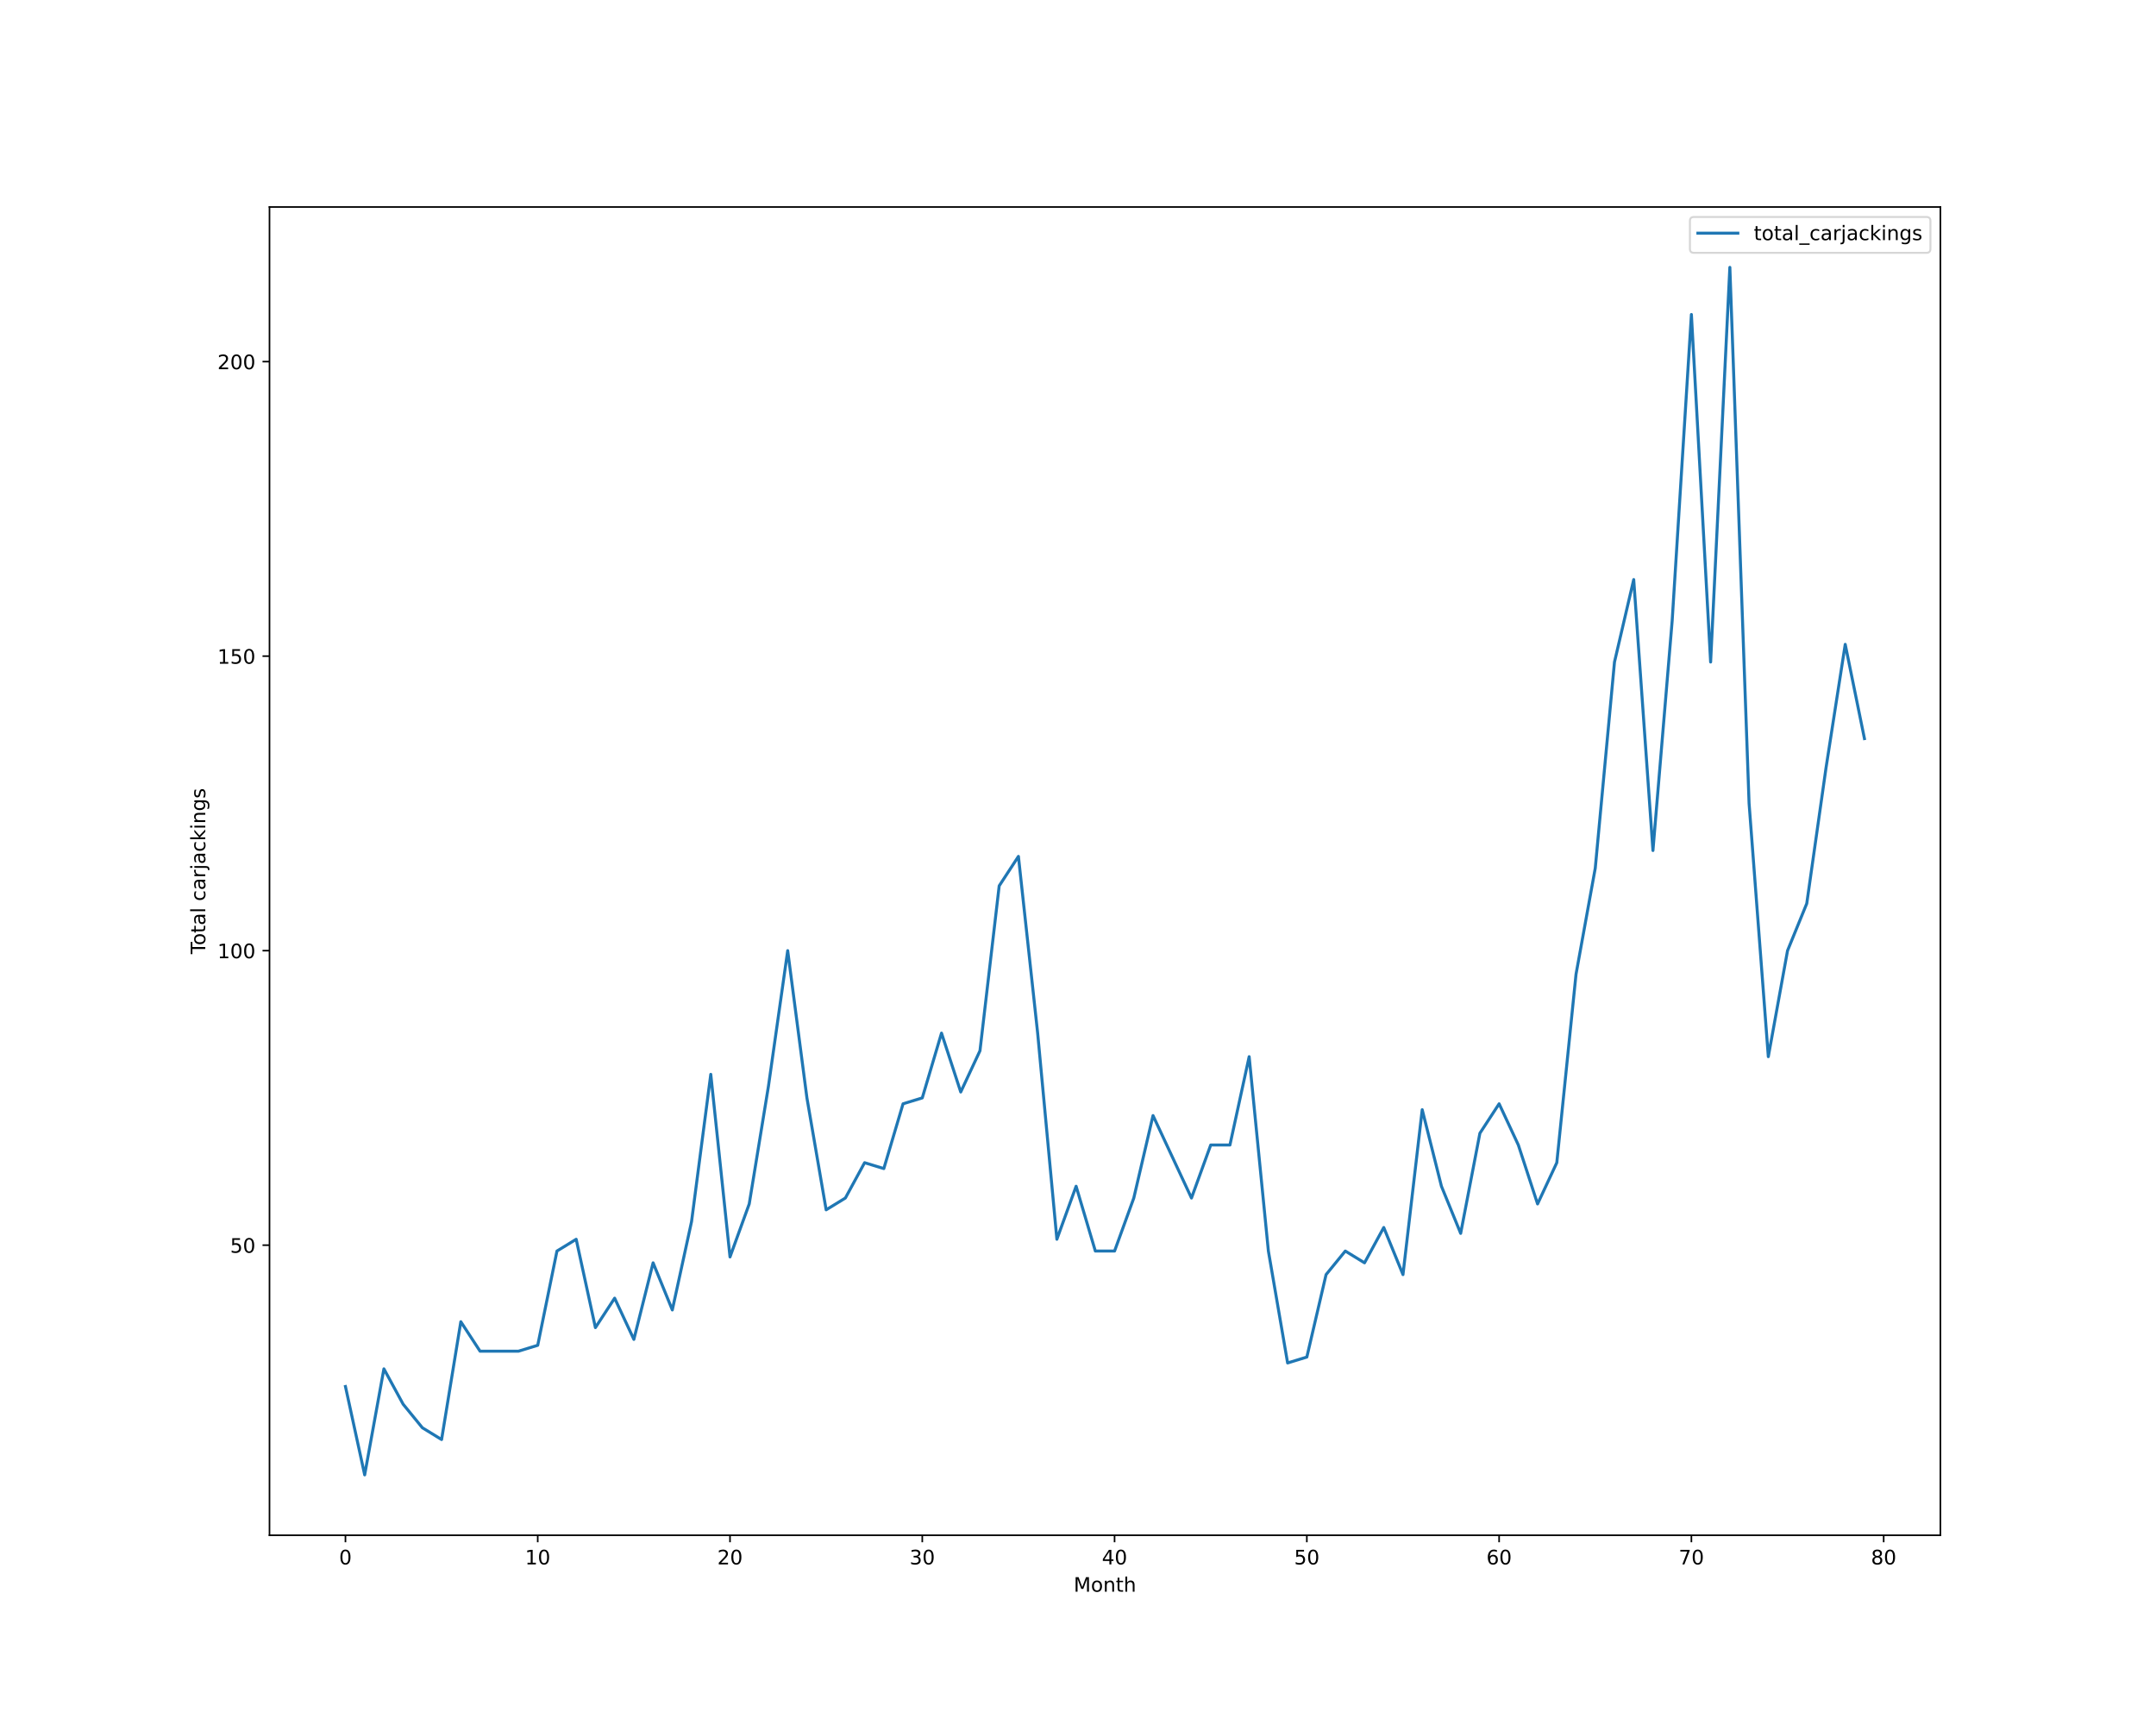
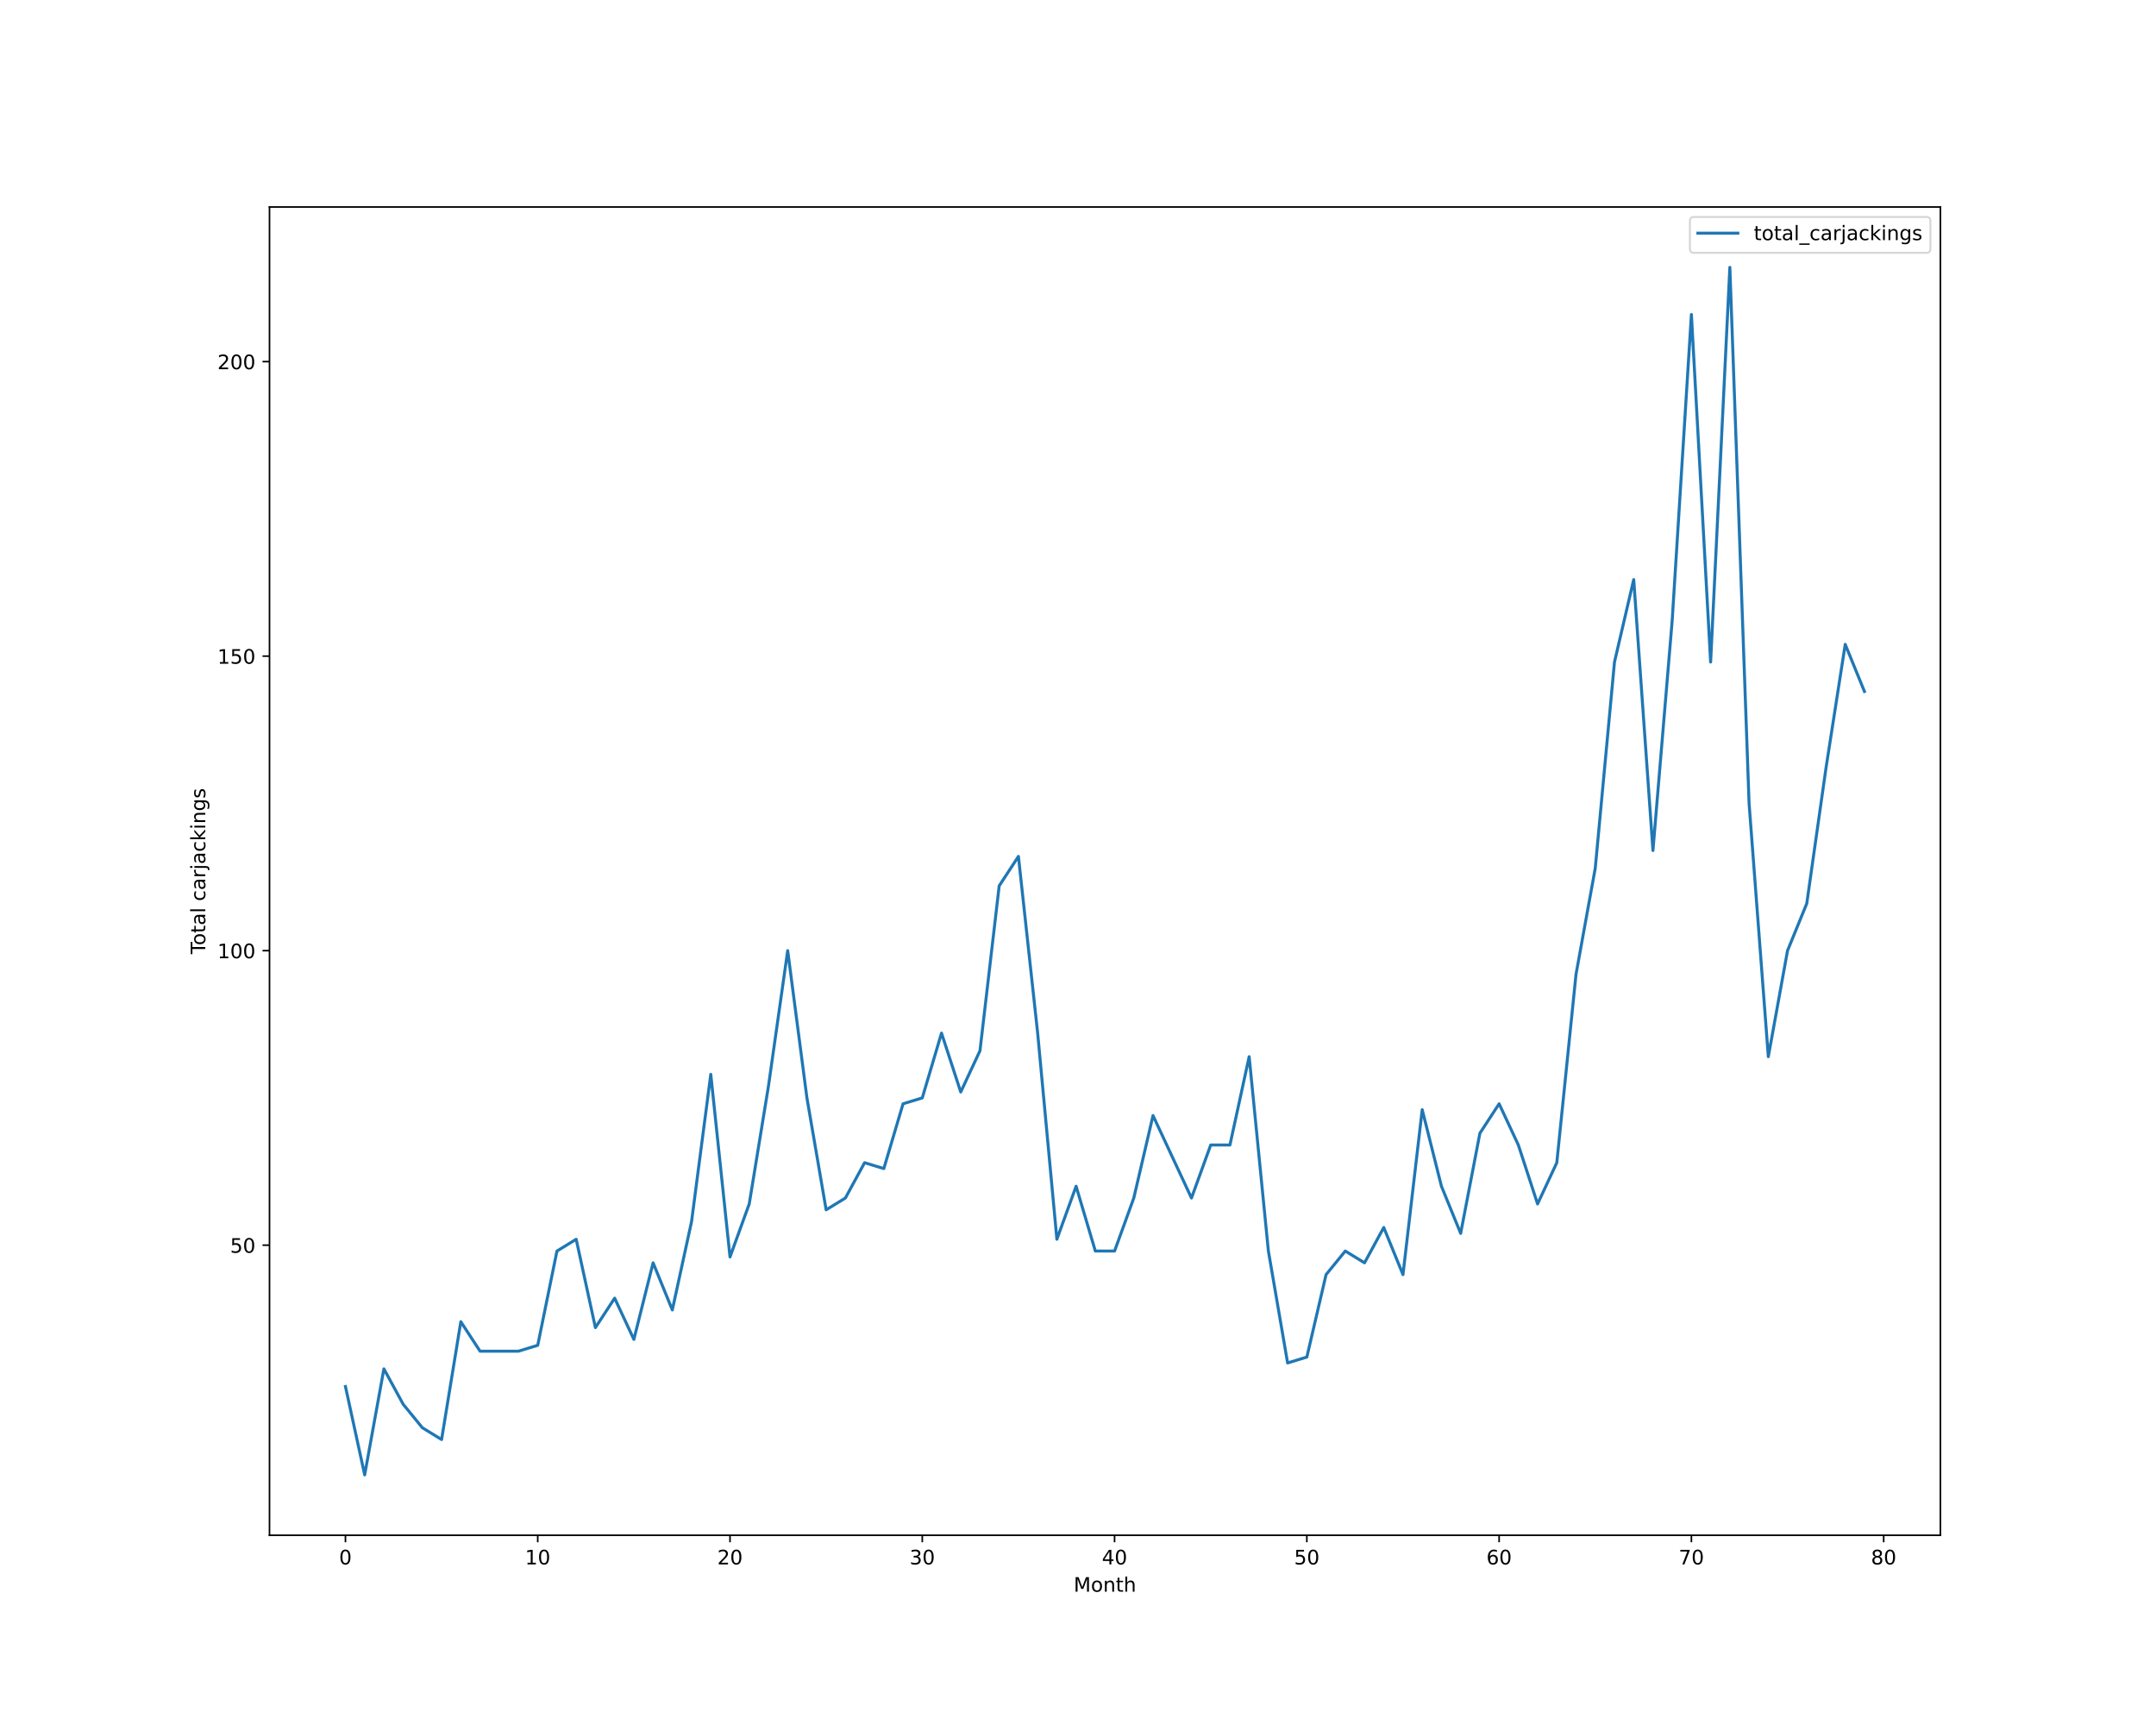
<svg xmlns="http://www.w3.org/2000/svg" xmlns:xlink="http://www.w3.org/1999/xlink" height="864pt" version="1.1" viewBox="0 0 1080 864" width="1080pt">
  <defs>
    <style type="text/css">*{stroke-linecap:butt;stroke-linejoin:round;}</style>
  </defs>
  <g id="figure_1">
    <g id="patch_1">
      <path d="M 0 864  L 1080 864  L 1080 0  L 0 0  z " style="fill:#ffffff;" />
    </g>
    <g id="axes_1">
      <g id="patch_2">
        <path d="M 135 768.96  L 972 768.96  L 972 103.68  L 135 103.68  z " style="fill:#ffffff;" />
      </g>
      <g id="matplotlib.axis_1">
        <g id="xtick_1">
          <g id="line2d_1">
            <defs>
-               <path d="M 0 0  L 0 3.5  " id="m9023598ef8" style="stroke:#000000;stroke-width:0.8;" />
-             </defs>
-             <g>
-               <use style="stroke:#000000;stroke-width:0.8;" x="173.045" xlink:href="#m9023598ef8" y="768.96" />
+               <path d="M 0 0  L 0 3.5  " id="m34e57ba452" style="stroke:#000000;stroke-width:0.8;" />
+             </defs>
+             <g>
+               <use style="stroke:#000000;stroke-width:0.8;" x="173.045" xlink:href="#m34e57ba452" y="768.96" />
            </g>
          </g>
          <g id="text_1">
            <g transform="translate(169.8642 783.5584)scale(0.1 -0.1)">
              <defs>
                <path d="M 2034 4250  Q 1547 4250 1301 3770  Q 1056 3291 1056 2328  Q 1056 1369 1301 889  Q 1547 409 2034 409  Q 2525 409 2770 889  Q 3016 1369 3016 2328  Q 3016 3291 2770 3770  Q 2525 4250 2034 4250  z M 2034 4750  Q 2819 4750 3233 4129  Q 3647 3509 3647 2328  Q 3647 1150 3233 529  Q 2819 -91 2034 -91  Q 1250 -91 836 529  Q 422 1150 422 2328  Q 422 3509 836 4129  Q 1250 4750 2034 4750  z " id="DejaVuSans-30" transform="scale(0.015625)" />
              </defs>
              <use xlink:href="#DejaVuSans-30" />
            </g>
          </g>
        </g>
        <g id="xtick_2">
          <g id="line2d_2">
            <g>
-               <use style="stroke:#000000;stroke-width:0.8;" x="269.363" xlink:href="#m9023598ef8" y="768.96" />
+               <use style="stroke:#000000;stroke-width:0.8;" x="269.363" xlink:href="#m34e57ba452" y="768.96" />
            </g>
          </g>
          <g id="text_2">
            <g transform="translate(263.0006 783.5584)scale(0.1 -0.1)">
              <defs>
                <path d="M 794 531  L 1825 531  L 1825 4091  L 703 3866  L 703 4441  L 1819 4666  L 2450 4666  L 2450 531  L 3481 531  L 3481 0  L 794 0  L 794 531  z " id="DejaVuSans-31" transform="scale(0.015625)" />
              </defs>
              <use xlink:href="#DejaVuSans-31" />
              <use x="63.623" xlink:href="#DejaVuSans-30" />
            </g>
          </g>
        </g>
        <g id="xtick_3">
          <g id="line2d_3">
            <g>
-               <use style="stroke:#000000;stroke-width:0.8;" x="365.681" xlink:href="#m9023598ef8" y="768.96" />
+               <use style="stroke:#000000;stroke-width:0.8;" x="365.681" xlink:href="#m34e57ba452" y="768.96" />
            </g>
          </g>
          <g id="text_3">
            <g transform="translate(359.3182 783.5584)scale(0.1 -0.1)">
              <defs>
                <path d="M 1228 531  L 3431 531  L 3431 0  L 469 0  L 469 531  Q 828 903 1448 1529  Q 2069 2156 2228 2338  Q 2531 2678 2651 2914  Q 2772 3150 2772 3378  Q 2772 3750 2511 3984  Q 2250 4219 1831 4219  Q 1534 4219 1204 4116  Q 875 4013 500 3803  L 500 4441  Q 881 4594 1212 4672  Q 1544 4750 1819 4750  Q 2544 4750 2975 4387  Q 3406 4025 3406 3419  Q 3406 3131 3298 2873  Q 3191 2616 2906 2266  Q 2828 2175 2409 1742  Q 1991 1309 1228 531  z " id="DejaVuSans-32" transform="scale(0.015625)" />
              </defs>
              <use xlink:href="#DejaVuSans-32" />
              <use x="63.623" xlink:href="#DejaVuSans-30" />
            </g>
          </g>
        </g>
        <g id="xtick_4">
          <g id="line2d_4">
            <g>
-               <use style="stroke:#000000;stroke-width:0.8;" x="461.998" xlink:href="#m9023598ef8" y="768.96" />
+               <use style="stroke:#000000;stroke-width:0.8;" x="461.998" xlink:href="#m34e57ba452" y="768.96" />
            </g>
          </g>
          <g id="text_4">
            <g transform="translate(455.6358 783.5584)scale(0.1 -0.1)">
              <defs>
                <path d="M 2597 2516  Q 3050 2419 3304 2112  Q 3559 1806 3559 1356  Q 3559 666 3084 287  Q 2609 -91 1734 -91  Q 1441 -91 1130 -33  Q 819 25 488 141  L 488 750  Q 750 597 1062 519  Q 1375 441 1716 441  Q 2309 441 2620 675  Q 2931 909 2931 1356  Q 2931 1769 2642 2001  Q 2353 2234 1838 2234  L 1294 2234  L 1294 2753  L 1863 2753  Q 2328 2753 2575 2939  Q 2822 3125 2822 3475  Q 2822 3834 2567 4026  Q 2313 4219 1838 4219  Q 1578 4219 1281 4162  Q 984 4106 628 3988  L 628 4550  Q 988 4650 1302 4700  Q 1616 4750 1894 4750  Q 2613 4750 3031 4423  Q 3450 4097 3450 3541  Q 3450 3153 3228 2886  Q 3006 2619 2597 2516  z " id="DejaVuSans-33" transform="scale(0.015625)" />
              </defs>
              <use xlink:href="#DejaVuSans-33" />
              <use x="63.623" xlink:href="#DejaVuSans-30" />
            </g>
          </g>
        </g>
        <g id="xtick_5">
          <g id="line2d_5">
            <g>
-               <use style="stroke:#000000;stroke-width:0.8;" x="558.316" xlink:href="#m9023598ef8" y="768.96" />
+               <use style="stroke:#000000;stroke-width:0.8;" x="558.316" xlink:href="#m34e57ba452" y="768.96" />
            </g>
          </g>
          <g id="text_5">
            <g transform="translate(551.9534 783.5584)scale(0.1 -0.1)">
              <defs>
                <path d="M 2419 4116  L 825 1625  L 2419 1625  L 2419 4116  z M 2253 4666  L 3047 4666  L 3047 1625  L 3713 1625  L 3713 1100  L 3047 1100  L 3047 0  L 2419 0  L 2419 1100  L 313 1100  L 313 1709  L 2253 4666  z " id="DejaVuSans-34" transform="scale(0.015625)" />
              </defs>
              <use xlink:href="#DejaVuSans-34" />
              <use x="63.623" xlink:href="#DejaVuSans-30" />
            </g>
          </g>
        </g>
        <g id="xtick_6">
          <g id="line2d_6">
            <g>
-               <use style="stroke:#000000;stroke-width:0.8;" x="654.633" xlink:href="#m9023598ef8" y="768.96" />
+               <use style="stroke:#000000;stroke-width:0.8;" x="654.633" xlink:href="#m34e57ba452" y="768.96" />
            </g>
          </g>
          <g id="text_6">
            <g transform="translate(648.271 783.5584)scale(0.1 -0.1)">
              <defs>
                <path d="M 691 4666  L 3169 4666  L 3169 4134  L 1269 4134  L 1269 2991  Q 1406 3038 1543 3061  Q 1681 3084 1819 3084  Q 2600 3084 3056 2656  Q 3513 2228 3513 1497  Q 3513 744 3044 326  Q 2575 -91 1722 -91  Q 1428 -91 1123 -41  Q 819 9 494 109  L 494 744  Q 775 591 1075 516  Q 1375 441 1709 441  Q 2250 441 2565 725  Q 2881 1009 2881 1497  Q 2881 1984 2565 2268  Q 2250 2553 1709 2553  Q 1456 2553 1204 2497  Q 953 2441 691 2322  L 691 4666  z " id="DejaVuSans-35" transform="scale(0.015625)" />
              </defs>
              <use xlink:href="#DejaVuSans-35" />
              <use x="63.623" xlink:href="#DejaVuSans-30" />
            </g>
          </g>
        </g>
        <g id="xtick_7">
          <g id="line2d_7">
            <g>
-               <use style="stroke:#000000;stroke-width:0.8;" x="750.951" xlink:href="#m9023598ef8" y="768.96" />
+               <use style="stroke:#000000;stroke-width:0.8;" x="750.951" xlink:href="#m34e57ba452" y="768.96" />
            </g>
          </g>
          <g id="text_7">
            <g transform="translate(744.5886 783.5584)scale(0.1 -0.1)">
              <defs>
                <path d="M 2113 2584  Q 1688 2584 1439 2293  Q 1191 2003 1191 1497  Q 1191 994 1439 701  Q 1688 409 2113 409  Q 2538 409 2786 701  Q 3034 994 3034 1497  Q 3034 2003 2786 2293  Q 2538 2584 2113 2584  z M 3366 4563  L 3366 3988  Q 3128 4100 2886 4159  Q 2644 4219 2406 4219  Q 1781 4219 1451 3797  Q 1122 3375 1075 2522  Q 1259 2794 1537 2939  Q 1816 3084 2150 3084  Q 2853 3084 3261 2657  Q 3669 2231 3669 1497  Q 3669 778 3244 343  Q 2819 -91 2113 -91  Q 1303 -91 875 529  Q 447 1150 447 2328  Q 447 3434 972 4092  Q 1497 4750 2381 4750  Q 2619 4750 2861 4703  Q 3103 4656 3366 4563  z " id="DejaVuSans-36" transform="scale(0.015625)" />
              </defs>
              <use xlink:href="#DejaVuSans-36" />
              <use x="63.623" xlink:href="#DejaVuSans-30" />
            </g>
          </g>
        </g>
        <g id="xtick_8">
          <g id="line2d_8">
            <g>
-               <use style="stroke:#000000;stroke-width:0.8;" x="847.269" xlink:href="#m9023598ef8" y="768.96" />
+               <use style="stroke:#000000;stroke-width:0.8;" x="847.269" xlink:href="#m34e57ba452" y="768.96" />
            </g>
          </g>
          <g id="text_8">
            <g transform="translate(840.9062 783.5584)scale(0.1 -0.1)">
              <defs>
                <path d="M 525 4666  L 3525 4666  L 3525 4397  L 1831 0  L 1172 0  L 2766 4134  L 525 4134  L 525 4666  z " id="DejaVuSans-37" transform="scale(0.015625)" />
              </defs>
              <use xlink:href="#DejaVuSans-37" />
              <use x="63.623" xlink:href="#DejaVuSans-30" />
            </g>
          </g>
        </g>
        <g id="xtick_9">
          <g id="line2d_9">
            <g>
-               <use style="stroke:#000000;stroke-width:0.8;" x="943.586" xlink:href="#m9023598ef8" y="768.96" />
+               <use style="stroke:#000000;stroke-width:0.8;" x="943.586" xlink:href="#m34e57ba452" y="768.96" />
            </g>
          </g>
          <g id="text_9">
            <g transform="translate(937.2238 783.5584)scale(0.1 -0.1)">
              <defs>
                <path d="M 2034 2216  Q 1584 2216 1326 1975  Q 1069 1734 1069 1313  Q 1069 891 1326 650  Q 1584 409 2034 409  Q 2484 409 2743 651  Q 3003 894 3003 1313  Q 3003 1734 2745 1975  Q 2488 2216 2034 2216  z M 1403 2484  Q 997 2584 770 2862  Q 544 3141 544 3541  Q 544 4100 942 4425  Q 1341 4750 2034 4750  Q 2731 4750 3128 4425  Q 3525 4100 3525 3541  Q 3525 3141 3298 2862  Q 3072 2584 2669 2484  Q 3125 2378 3379 2068  Q 3634 1759 3634 1313  Q 3634 634 3220 271  Q 2806 -91 2034 -91  Q 1263 -91 848 271  Q 434 634 434 1313  Q 434 1759 690 2068  Q 947 2378 1403 2484  z M 1172 3481  Q 1172 3119 1398 2916  Q 1625 2713 2034 2713  Q 2441 2713 2670 2916  Q 2900 3119 2900 3481  Q 2900 3844 2670 4047  Q 2441 4250 2034 4250  Q 1625 4250 1398 4047  Q 1172 3844 1172 3481  z " id="DejaVuSans-38" transform="scale(0.015625)" />
              </defs>
              <use xlink:href="#DejaVuSans-38" />
              <use x="63.623" xlink:href="#DejaVuSans-30" />
            </g>
          </g>
        </g>
        <g id="text_10">
          <g transform="translate(537.8289 797.2366)scale(0.1 -0.1)">
            <defs>
              <path d="M 628 4666  L 1569 4666  L 2759 1491  L 3956 4666  L 4897 4666  L 4897 0  L 4281 0  L 4281 4097  L 3078 897  L 2444 897  L 1241 4097  L 1241 0  L 628 0  L 628 4666  z " id="DejaVuSans-4d" transform="scale(0.015625)" />
              <path d="M 1959 3097  Q 1497 3097 1228 2736  Q 959 2375 959 1747  Q 959 1119 1226 758  Q 1494 397 1959 397  Q 2419 397 2687 759  Q 2956 1122 2956 1747  Q 2956 2369 2687 2733  Q 2419 3097 1959 3097  z M 1959 3584  Q 2709 3584 3137 3096  Q 3566 2609 3566 1747  Q 3566 888 3137 398  Q 2709 -91 1959 -91  Q 1206 -91 779 398  Q 353 888 353 1747  Q 353 2609 779 3096  Q 1206 3584 1959 3584  z " id="DejaVuSans-6f" transform="scale(0.015625)" />
              <path d="M 3513 2113  L 3513 0  L 2938 0  L 2938 2094  Q 2938 2591 2744 2837  Q 2550 3084 2163 3084  Q 1697 3084 1428 2787  Q 1159 2491 1159 1978  L 1159 0  L 581 0  L 581 3500  L 1159 3500  L 1159 2956  Q 1366 3272 1645 3428  Q 1925 3584 2291 3584  Q 2894 3584 3203 3211  Q 3513 2838 3513 2113  z " id="DejaVuSans-6e" transform="scale(0.015625)" />
              <path d="M 1172 4494  L 1172 3500  L 2356 3500  L 2356 3053  L 1172 3053  L 1172 1153  Q 1172 725 1289 603  Q 1406 481 1766 481  L 2356 481  L 2356 0  L 1766 0  Q 1100 0 847 248  Q 594 497 594 1153  L 594 3053  L 172 3053  L 172 3500  L 594 3500  L 594 4494  L 1172 4494  z " id="DejaVuSans-74" transform="scale(0.015625)" />
              <path d="M 3513 2113  L 3513 0  L 2938 0  L 2938 2094  Q 2938 2591 2744 2837  Q 2550 3084 2163 3084  Q 1697 3084 1428 2787  Q 1159 2491 1159 1978  L 1159 0  L 581 0  L 581 4863  L 1159 4863  L 1159 2956  Q 1366 3272 1645 3428  Q 1925 3584 2291 3584  Q 2894 3584 3203 3211  Q 3513 2838 3513 2113  z " id="DejaVuSans-68" transform="scale(0.015625)" />
            </defs>
            <use xlink:href="#DejaVuSans-4d" />
            <use x="86.279" xlink:href="#DejaVuSans-6f" />
            <use x="147.461" xlink:href="#DejaVuSans-6e" />
            <use x="210.84" xlink:href="#DejaVuSans-74" />
            <use x="250.049" xlink:href="#DejaVuSans-68" />
          </g>
        </g>
      </g>
      <g id="matplotlib.axis_2">
        <g id="ytick_1">
          <g id="line2d_10">
            <defs>
-               <path d="M 0 0  L -3.5 0  " id="m63bf6f3299" style="stroke:#000000;stroke-width:0.8;" />
-             </defs>
-             <g>
-               <use style="stroke:#000000;stroke-width:0.8;" x="135" xlink:href="#m63bf6f3299" y="623.66" />
+               <path d="M 0 0  L -3.5 0  " id="mfec083ec7f" style="stroke:#000000;stroke-width:0.8;" />
+             </defs>
+             <g>
+               <use style="stroke:#000000;stroke-width:0.8;" x="135" xlink:href="#mfec083ec7f" y="623.66" />
            </g>
          </g>
          <g id="text_11">
            <g transform="translate(115.275 627.4597)scale(0.1 -0.1)">
              <use xlink:href="#DejaVuSans-35" />
              <use x="63.623" xlink:href="#DejaVuSans-30" />
            </g>
          </g>
        </g>
        <g id="ytick_2">
          <g id="line2d_11">
            <g>
-               <use style="stroke:#000000;stroke-width:0.8;" x="135" xlink:href="#m63bf6f3299" y="476.148" />
+               <use style="stroke:#000000;stroke-width:0.8;" x="135" xlink:href="#mfec083ec7f" y="476.148" />
            </g>
          </g>
          <g id="text_12">
            <g transform="translate(108.9125 479.9475)scale(0.1 -0.1)">
              <use xlink:href="#DejaVuSans-31" />
              <use x="63.623" xlink:href="#DejaVuSans-30" />
              <use x="127.246" xlink:href="#DejaVuSans-30" />
            </g>
          </g>
        </g>
        <g id="ytick_3">
          <g id="line2d_12">
            <g>
-               <use style="stroke:#000000;stroke-width:0.8;" x="135" xlink:href="#m63bf6f3299" y="328.636" />
+               <use style="stroke:#000000;stroke-width:0.8;" x="135" xlink:href="#mfec083ec7f" y="328.636" />
            </g>
          </g>
          <g id="text_13">
            <g transform="translate(108.9125 332.4353)scale(0.1 -0.1)">
              <use xlink:href="#DejaVuSans-31" />
              <use x="63.623" xlink:href="#DejaVuSans-35" />
              <use x="127.246" xlink:href="#DejaVuSans-30" />
            </g>
          </g>
        </g>
        <g id="ytick_4">
          <g id="line2d_13">
            <g>
-               <use style="stroke:#000000;stroke-width:0.8;" x="135" xlink:href="#m63bf6f3299" y="181.124" />
+               <use style="stroke:#000000;stroke-width:0.8;" x="135" xlink:href="#mfec083ec7f" y="181.124" />
            </g>
          </g>
          <g id="text_14">
            <g transform="translate(108.9125 184.9231)scale(0.1 -0.1)">
              <use xlink:href="#DejaVuSans-32" />
              <use x="63.623" xlink:href="#DejaVuSans-30" />
              <use x="127.246" xlink:href="#DejaVuSans-30" />
            </g>
          </g>
        </g>
        <g id="text_15">
          <g transform="translate(102.8328 477.8888)rotate(-90)scale(0.1 -0.1)">
            <defs>
              <path d="M -19 4666  L 3928 4666  L 3928 4134  L 2272 4134  L 2272 0  L 1638 0  L 1638 4134  L -19 4134  L -19 4666  z " id="DejaVuSans-54" transform="scale(0.015625)" />
              <path d="M 2194 1759  Q 1497 1759 1228 1600  Q 959 1441 959 1056  Q 959 750 1161 570  Q 1363 391 1709 391  Q 2188 391 2477 730  Q 2766 1069 2766 1631  L 2766 1759  L 2194 1759  z M 3341 1997  L 3341 0  L 2766 0  L 2766 531  Q 2569 213 2275 61  Q 1981 -91 1556 -91  Q 1019 -91 701 211  Q 384 513 384 1019  Q 384 1609 779 1909  Q 1175 2209 1959 2209  L 2766 2209  L 2766 2266  Q 2766 2663 2505 2880  Q 2244 3097 1772 3097  Q 1472 3097 1187 3025  Q 903 2953 641 2809  L 641 3341  Q 956 3463 1253 3523  Q 1550 3584 1831 3584  Q 2591 3584 2966 3190  Q 3341 2797 3341 1997  z " id="DejaVuSans-61" transform="scale(0.015625)" />
              <path d="M 603 4863  L 1178 4863  L 1178 0  L 603 0  L 603 4863  z " id="DejaVuSans-6c" transform="scale(0.015625)" />
              <path id="DejaVuSans-20" transform="scale(0.015625)" />
              <path d="M 3122 3366  L 3122 2828  Q 2878 2963 2633 3030  Q 2388 3097 2138 3097  Q 1578 3097 1268 2742  Q 959 2388 959 1747  Q 959 1106 1268 751  Q 1578 397 2138 397  Q 2388 397 2633 464  Q 2878 531 3122 666  L 3122 134  Q 2881 22 2623 -34  Q 2366 -91 2075 -91  Q 1284 -91 818 406  Q 353 903 353 1747  Q 353 2603 823 3093  Q 1294 3584 2113 3584  Q 2378 3584 2631 3529  Q 2884 3475 3122 3366  z " id="DejaVuSans-63" transform="scale(0.015625)" />
              <path d="M 2631 2963  Q 2534 3019 2420 3045  Q 2306 3072 2169 3072  Q 1681 3072 1420 2755  Q 1159 2438 1159 1844  L 1159 0  L 581 0  L 581 3500  L 1159 3500  L 1159 2956  Q 1341 3275 1631 3429  Q 1922 3584 2338 3584  Q 2397 3584 2469 3576  Q 2541 3569 2628 3553  L 2631 2963  z " id="DejaVuSans-72" transform="scale(0.015625)" />
              <path d="M 603 3500  L 1178 3500  L 1178 -63  Q 1178 -731 923 -1031  Q 669 -1331 103 -1331  L -116 -1331  L -116 -844  L 38 -844  Q 366 -844 484 -692  Q 603 -541 603 -63  L 603 3500  z M 603 4863  L 1178 4863  L 1178 4134  L 603 4134  L 603 4863  z " id="DejaVuSans-6a" transform="scale(0.015625)" />
              <path d="M 581 4863  L 1159 4863  L 1159 1991  L 2875 3500  L 3609 3500  L 1753 1863  L 3688 0  L 2938 0  L 1159 1709  L 1159 0  L 581 0  L 581 4863  z " id="DejaVuSans-6b" transform="scale(0.015625)" />
              <path d="M 603 3500  L 1178 3500  L 1178 0  L 603 0  L 603 3500  z M 603 4863  L 1178 4863  L 1178 4134  L 603 4134  L 603 4863  z " id="DejaVuSans-69" transform="scale(0.015625)" />
              <path d="M 2906 1791  Q 2906 2416 2648 2759  Q 2391 3103 1925 3103  Q 1463 3103 1205 2759  Q 947 2416 947 1791  Q 947 1169 1205 825  Q 1463 481 1925 481  Q 2391 481 2648 825  Q 2906 1169 2906 1791  z M 3481 434  Q 3481 -459 3084 -895  Q 2688 -1331 1869 -1331  Q 1566 -1331 1297 -1286  Q 1028 -1241 775 -1147  L 775 -588  Q 1028 -725 1275 -790  Q 1522 -856 1778 -856  Q 2344 -856 2625 -561  Q 2906 -266 2906 331  L 2906 616  Q 2728 306 2450 153  Q 2172 0 1784 0  Q 1141 0 747 490  Q 353 981 353 1791  Q 353 2603 747 3093  Q 1141 3584 1784 3584  Q 2172 3584 2450 3431  Q 2728 3278 2906 2969  L 2906 3500  L 3481 3500  L 3481 434  z " id="DejaVuSans-67" transform="scale(0.015625)" />
              <path d="M 2834 3397  L 2834 2853  Q 2591 2978 2328 3040  Q 2066 3103 1784 3103  Q 1356 3103 1142 2972  Q 928 2841 928 2578  Q 928 2378 1081 2264  Q 1234 2150 1697 2047  L 1894 2003  Q 2506 1872 2764 1633  Q 3022 1394 3022 966  Q 3022 478 2636 193  Q 2250 -91 1575 -91  Q 1294 -91 989 -36  Q 684 19 347 128  L 347 722  Q 666 556 975 473  Q 1284 391 1588 391  Q 1994 391 2212 530  Q 2431 669 2431 922  Q 2431 1156 2273 1281  Q 2116 1406 1581 1522  L 1381 1569  Q 847 1681 609 1914  Q 372 2147 372 2553  Q 372 3047 722 3315  Q 1072 3584 1716 3584  Q 2034 3584 2315 3537  Q 2597 3491 2834 3397  z " id="DejaVuSans-73" transform="scale(0.015625)" />
            </defs>
            <use xlink:href="#DejaVuSans-54" />
            <use x="44.084" xlink:href="#DejaVuSans-6f" />
            <use x="105.266" xlink:href="#DejaVuSans-74" />
            <use x="144.475" xlink:href="#DejaVuSans-61" />
            <use x="205.754" xlink:href="#DejaVuSans-6c" />
            <use x="233.537" xlink:href="#DejaVuSans-20" />
            <use x="265.324" xlink:href="#DejaVuSans-63" />
            <use x="320.305" xlink:href="#DejaVuSans-61" />
            <use x="381.584" xlink:href="#DejaVuSans-72" />
            <use x="422.697" xlink:href="#DejaVuSans-6a" />
            <use x="450.48" xlink:href="#DejaVuSans-61" />
            <use x="511.76" xlink:href="#DejaVuSans-63" />
            <use x="566.74" xlink:href="#DejaVuSans-6b" />
            <use x="624.65" xlink:href="#DejaVuSans-69" />
            <use x="652.434" xlink:href="#DejaVuSans-6e" />
            <use x="715.812" xlink:href="#DejaVuSans-67" />
            <use x="779.289" xlink:href="#DejaVuSans-73" />
          </g>
        </g>
      </g>
      <g id="line2d_14">
-         <path clip-path="url(#p7d55c757c7)" d="M 173.045 694.466  L 182.677 738.72  L 192.309 685.616  L 201.941 703.317  L 211.572 715.118  L 221.204 721.019  L 230.836 662.014  L 240.468 676.765  L 250.1 676.765  L 259.731 676.765  L 269.363 673.815  L 278.995 626.611  L 288.627 620.71  L 298.258 664.964  L 307.89 650.213  L 317.522 670.864  L 327.154 632.511  L 336.785 656.113  L 346.417 611.86  L 356.049 538.103  L 365.681 629.561  L 375.312 603.009  L 384.944 544.004  L 394.576 476.148  L 404.208 549.904  L 413.839 605.959  L 423.471 600.059  L 433.103 582.357  L 442.735 585.307  L 452.367 552.855  L 461.998 549.904  L 471.63 517.452  L 481.262 546.954  L 490.894 526.302  L 500.525 443.696  L 510.157 428.944  L 519.789 517.452  L 529.421 620.71  L 539.052 594.158  L 548.684 626.611  L 558.316 626.611  L 567.948 600.059  L 577.579 558.755  L 587.211 579.407  L 596.843 600.059  L 606.475 573.506  L 616.106 573.506  L 625.738 529.253  L 635.37 626.611  L 645.002 682.665  L 654.633 679.715  L 664.265 638.412  L 673.897 626.611  L 683.529 632.511  L 693.161 614.81  L 702.792 638.412  L 712.424 555.805  L 722.056 594.158  L 731.688 617.76  L 741.319 567.606  L 750.951 552.855  L 760.583 573.506  L 770.215 603.009  L 779.846 582.357  L 789.478 487.949  L 799.11 434.845  L 808.742 331.586  L 818.373 290.283  L 828.005 425.994  L 837.637 310.935  L 847.269 157.522  L 856.9 331.586  L 866.532 133.92  L 876.164 402.392  L 885.796 529.253  L 895.428 476.148  L 905.059 452.546  L 914.691 384.691  L 924.323 322.736  L 933.955 369.94  " style="fill:none;stroke:#1f77b4;stroke-linecap:square;stroke-width:1.5;" />
+         <path clip-path="url(#pafaf0155e2)" d="M 173.045 694.466  L 182.677 738.72  L 192.309 685.616  L 201.941 703.317  L 211.572 715.118  L 221.204 721.019  L 230.836 662.014  L 240.468 676.765  L 250.1 676.765  L 259.731 676.765  L 269.363 673.815  L 278.995 626.611  L 288.627 620.71  L 298.258 664.964  L 307.89 650.213  L 317.522 670.864  L 327.154 632.511  L 336.785 656.113  L 346.417 611.86  L 356.049 538.103  L 365.681 629.561  L 375.312 603.009  L 384.944 544.004  L 394.576 476.148  L 404.208 549.904  L 413.839 605.959  L 423.471 600.059  L 433.103 582.357  L 442.735 585.307  L 452.367 552.855  L 461.998 549.904  L 471.63 517.452  L 481.262 546.954  L 490.894 526.302  L 500.525 443.696  L 510.157 428.944  L 519.789 517.452  L 529.421 620.71  L 539.052 594.158  L 548.684 626.611  L 558.316 626.611  L 567.948 600.059  L 577.579 558.755  L 587.211 579.407  L 596.843 600.059  L 606.475 573.506  L 616.106 573.506  L 625.738 529.253  L 635.37 626.611  L 645.002 682.665  L 654.633 679.715  L 664.265 638.412  L 673.897 626.611  L 683.529 632.511  L 693.161 614.81  L 702.792 638.412  L 712.424 555.805  L 722.056 594.158  L 731.688 617.76  L 741.319 567.606  L 750.951 552.855  L 760.583 573.506  L 770.215 603.009  L 779.846 582.357  L 789.478 487.949  L 799.11 434.845  L 808.742 331.586  L 818.373 290.283  L 828.005 425.994  L 837.637 310.935  L 847.269 157.522  L 856.9 331.586  L 866.532 133.92  L 876.164 402.392  L 885.796 529.253  L 895.428 476.148  L 905.059 452.546  L 914.691 384.691  L 924.323 322.736  L 933.955 346.338  " style="fill:none;stroke:#1f77b4;stroke-linecap:square;stroke-width:1.5;" />
      </g>
      <g id="patch_3">
        <path d="M 135 768.96  L 135 103.68  " style="fill:none;stroke:#000000;stroke-linecap:square;stroke-linejoin:miter;stroke-width:0.8;" />
      </g>
      <g id="patch_4">
        <path d="M 972 768.96  L 972 103.68  " style="fill:none;stroke:#000000;stroke-linecap:square;stroke-linejoin:miter;stroke-width:0.8;" />
      </g>
      <g id="patch_5">
        <path d="M 135 768.96  L 972 768.96  " style="fill:none;stroke:#000000;stroke-linecap:square;stroke-linejoin:miter;stroke-width:0.8;" />
      </g>
      <g id="patch_6">
        <path d="M 135 103.68  L 972 103.68  " style="fill:none;stroke:#000000;stroke-linecap:square;stroke-linejoin:miter;stroke-width:0.8;" />
      </g>
      <g id="legend_1">
        <g id="patch_7">
          <path d="M 848.528 126.636  L 965 126.636  Q 967 126.636 967 124.636  L 967 110.68  Q 967 108.68 965 108.68  L 848.528 108.68  Q 846.528 108.68 846.528 110.68  L 846.528 124.636  Q 846.528 126.636 848.528 126.636  z " style="fill:#ffffff;opacity:0.8;stroke:#cccccc;stroke-linejoin:miter;" />
        </g>
        <g id="line2d_15">
          <path d="M 850.528 116.778  L 870.528 116.778  " style="fill:none;stroke:#1f77b4;stroke-linecap:square;stroke-width:1.5;" />
        </g>
        <g id="line2d_16" />
        <g id="text_16">
          <g transform="translate(878.5281 120.2784)scale(0.1 -0.1)">
            <defs>
              <path d="M 3263 -1063  L 3263 -1509  L -63 -1509  L -63 -1063  L 3263 -1063  z " id="DejaVuSans-5f" transform="scale(0.015625)" />
            </defs>
            <use xlink:href="#DejaVuSans-74" />
            <use x="39.209" xlink:href="#DejaVuSans-6f" />
            <use x="100.391" xlink:href="#DejaVuSans-74" />
            <use x="139.6" xlink:href="#DejaVuSans-61" />
            <use x="200.879" xlink:href="#DejaVuSans-6c" />
            <use x="228.662" xlink:href="#DejaVuSans-5f" />
            <use x="278.662" xlink:href="#DejaVuSans-63" />
            <use x="333.643" xlink:href="#DejaVuSans-61" />
            <use x="394.922" xlink:href="#DejaVuSans-72" />
            <use x="436.035" xlink:href="#DejaVuSans-6a" />
            <use x="463.818" xlink:href="#DejaVuSans-61" />
            <use x="525.098" xlink:href="#DejaVuSans-63" />
            <use x="580.078" xlink:href="#DejaVuSans-6b" />
            <use x="637.988" xlink:href="#DejaVuSans-69" />
            <use x="665.771" xlink:href="#DejaVuSans-6e" />
            <use x="729.15" xlink:href="#DejaVuSans-67" />
            <use x="792.627" xlink:href="#DejaVuSans-73" />
          </g>
        </g>
      </g>
    </g>
  </g>
  <defs>
-     <clipPath id="p7d55c757c7">
+     <clipPath id="pafaf0155e2">
      <rect height="665.28" width="837" x="135" y="103.68" />
    </clipPath>
  </defs>
</svg>
